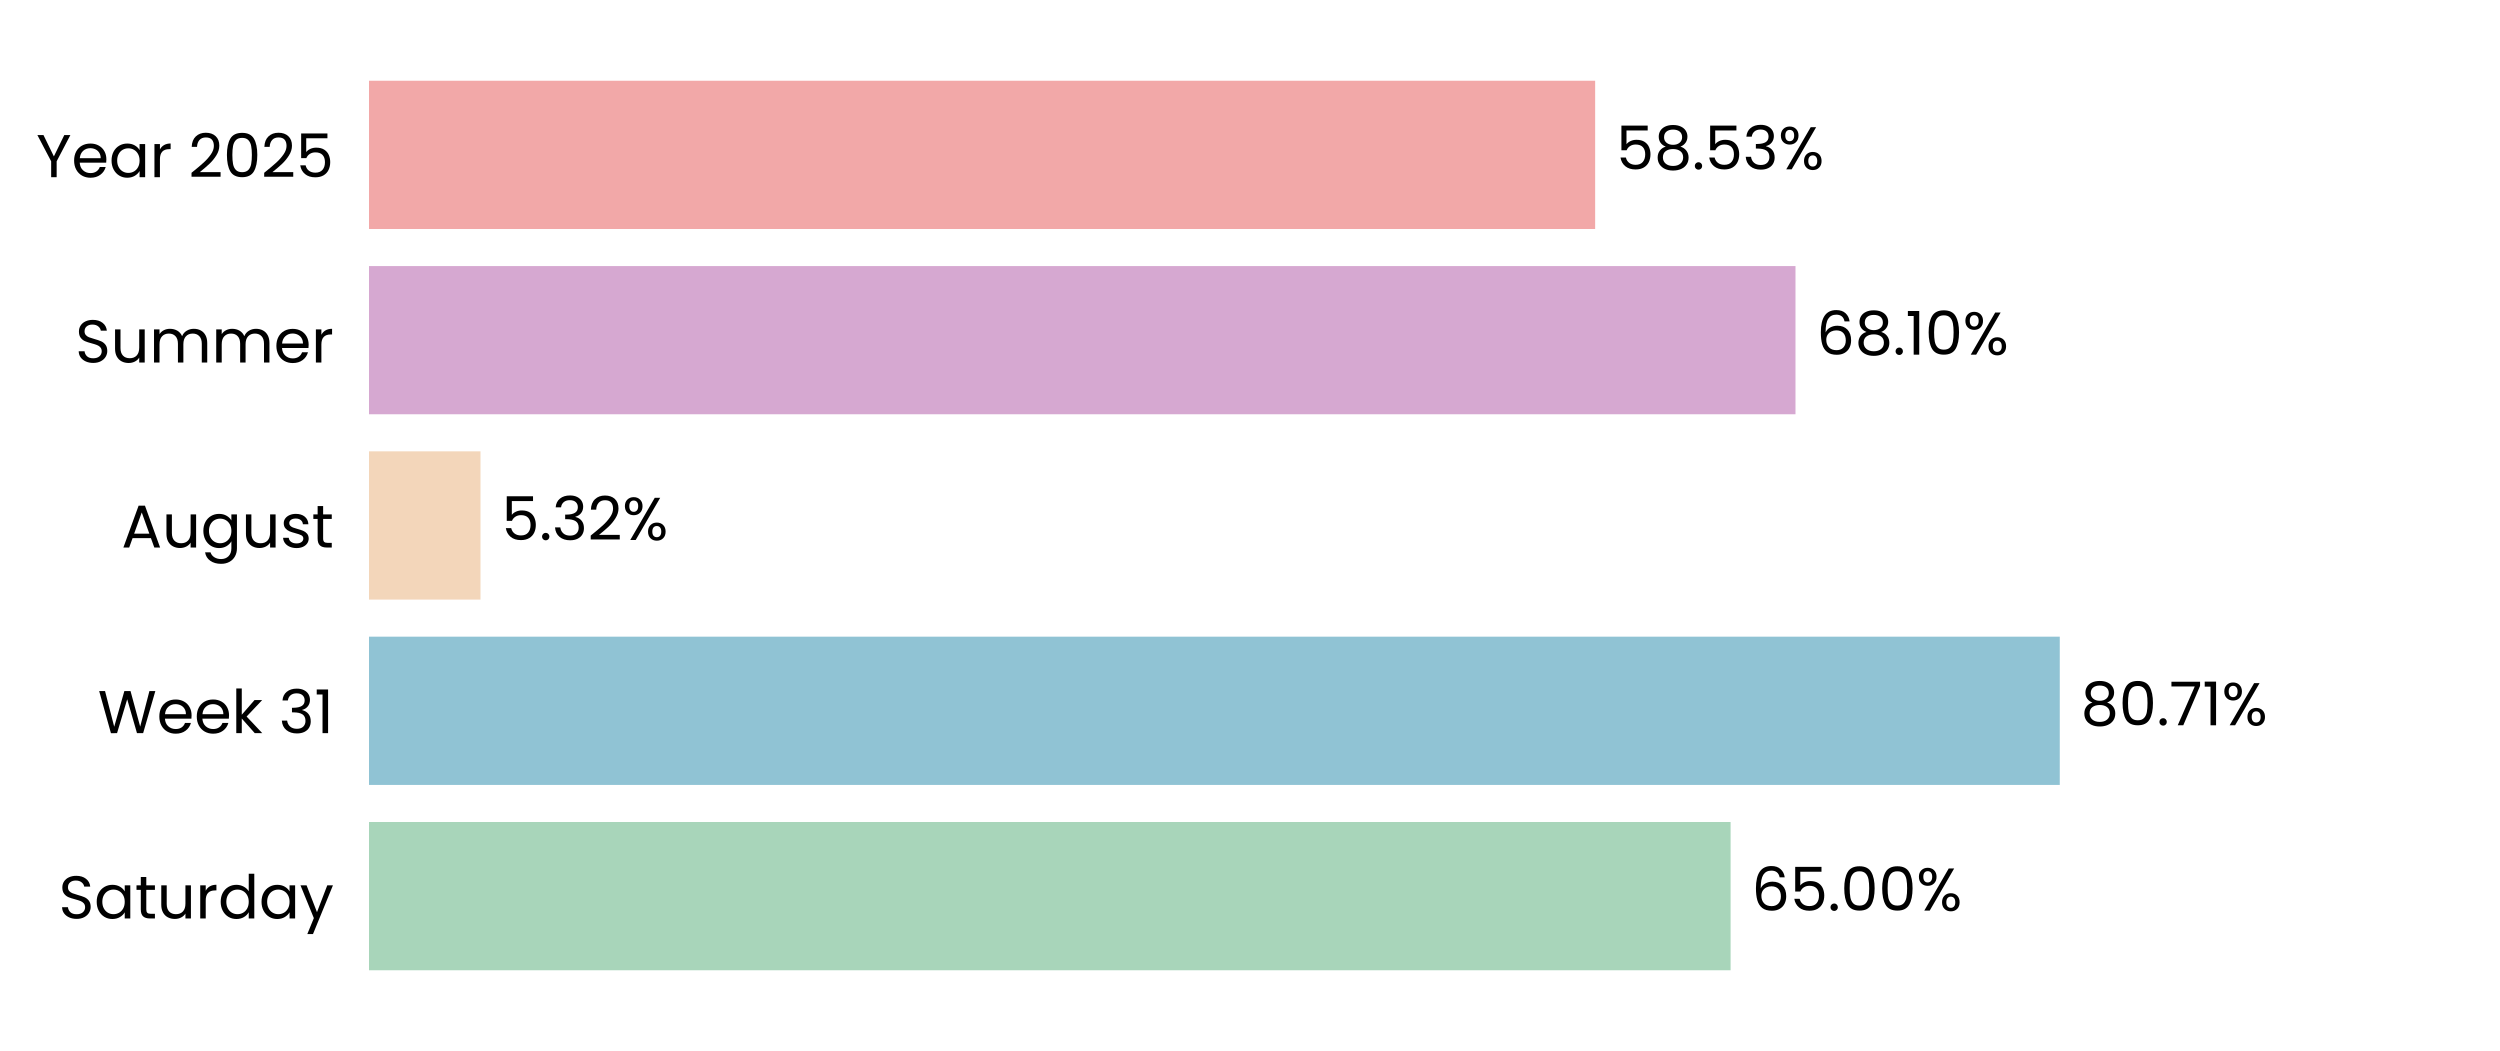
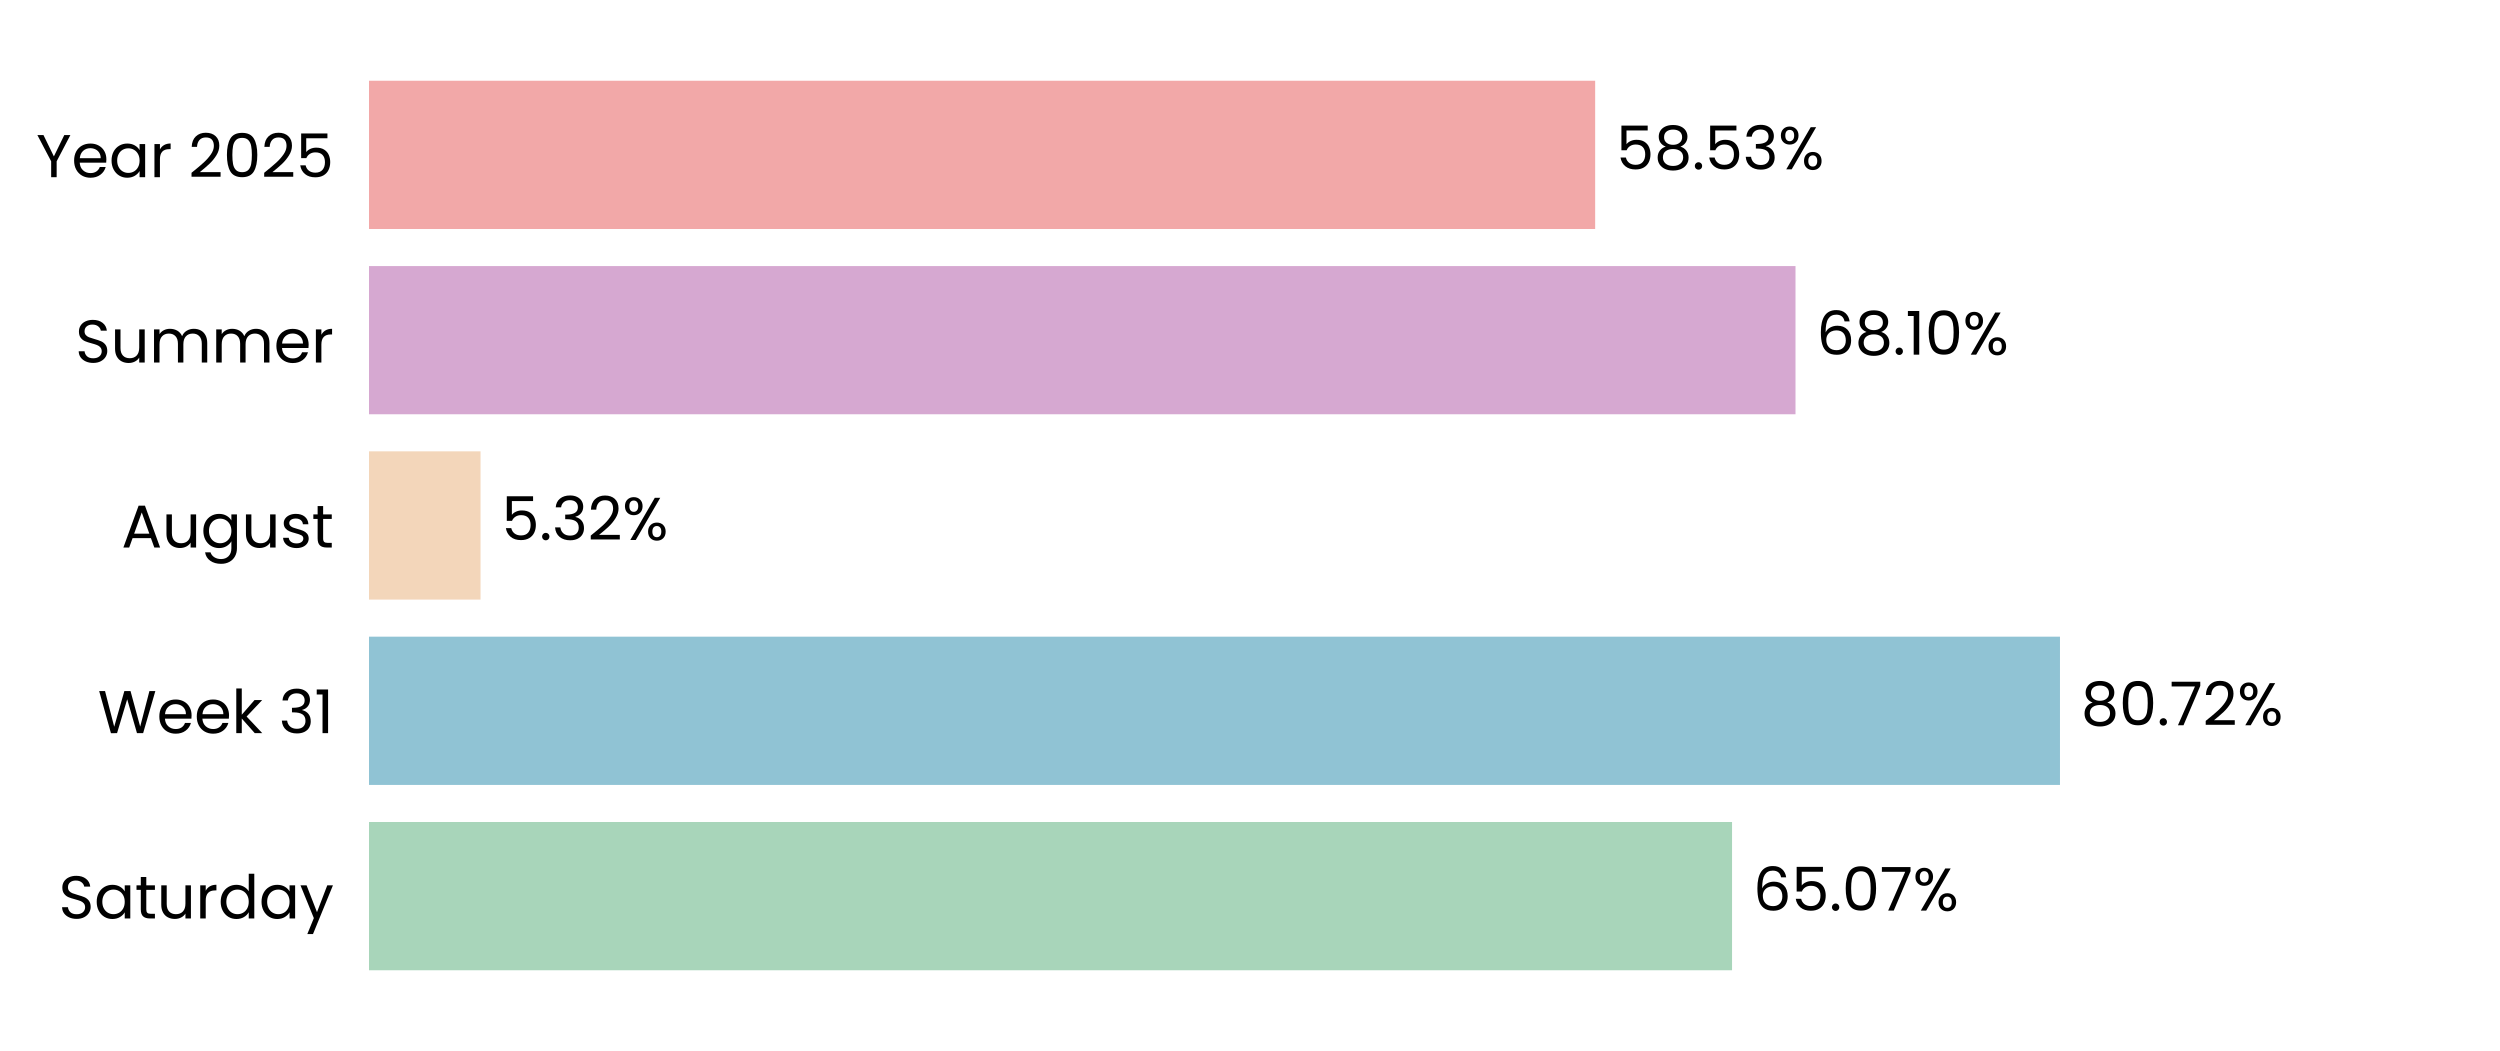
<svg xmlns="http://www.w3.org/2000/svg" xmlns:xlink="http://www.w3.org/1999/xlink" width="496.691pt" height="208.8pt" viewBox="0 0 496.691 208.8" version="1.1">
  <defs>
    <style type="text/css">*{stroke-linejoin: round; stroke-linecap: butt}</style>
  </defs>
  <g id="figure_1">
    <g id="patch_1">
      <path d="M 0 208.8  L 496.691 208.8  L 496.691 0  L 0 0  L 0 208.8  z " style="fill: none" />
    </g>
    <g id="axes_1">
      <g id="patch_2">
        <path d="M 73.311 201.6  L 489.491 201.6  L 489.491 7.2  L 73.311 7.2  L 73.311 201.6  z " style="fill: none" />
      </g>
      <g id="patch_3">
-         <path d="M 73.311 192.764  L 343.828 192.764  L 343.828 163.309  L 73.311 163.309  z " clip-path="url(#peb4475ea9d)" style="fill: #a8d5ba" />
+         <path d="M 73.311 192.764  L 344.117 192.764  L 344.117 163.309  L 73.311 163.309  z " clip-path="url(#pe86333e8b0)" style="fill: #a8d5ba" />
      </g>
      <g id="patch_4">
-         <path d="M 73.311 155.945  L 409.228 155.945  L 409.228 126.491  L 73.311 126.491  z " clip-path="url(#peb4475ea9d)" style="fill: #90c3d4" />
+         <path d="M 73.311 155.945  L 409.269 155.945  L 409.269 126.491  L 73.311 126.491  z " clip-path="url(#pe86333e8b0)" style="fill: #90c3d4" />
      </g>
      <g id="patch_5">
-         <path d="M 73.311 119.127  L 95.463 119.127  L 95.463 89.673  L 73.311 89.673  z " clip-path="url(#peb4475ea9d)" style="fill: #f3d6ba" />
+         <path d="M 73.311 119.127  L 95.472 119.127  L 95.472 89.673  L 73.311 89.673  z " clip-path="url(#pe86333e8b0)" style="fill: #f3d6ba" />
      </g>
      <g id="patch_6">
-         <path d="M 73.311 82.309  L 356.721 82.309  L 356.721 52.855  L 73.311 52.855  z " clip-path="url(#peb4475ea9d)" style="fill: #d6a8d1" />
+         <path d="M 73.311 82.309  L 356.724 82.309  L 356.724 52.855  L 73.311 52.855  z " clip-path="url(#pe86333e8b0)" style="fill: #d6a8d1" />
      </g>
      <g id="patch_7">
-         <path d="M 73.311 45.491  L 316.919 45.491  L 316.919 16.036  L 73.311 16.036  z " clip-path="url(#peb4475ea9d)" style="fill: #f2a8a8" />
+         <path d="M 73.311 45.491  L 316.92 45.491  L 316.92 16.036  L 73.311 16.036  z " clip-path="url(#pe86333e8b0)" style="fill: #f2a8a8" />
      </g>
      <g id="matplotlib.axis_1">
        <g id="ytick_1">
          <g id="text_1">
            <g transform="translate(11.65312 182.4764) scale(0.12 -0.12)">
              <defs>
                <path id="Poppins-Regular-53" d="M 1907 -45  Q 1466 -45 1117 112  Q 768 269 569 547  Q 371 826 365 1190  L 986 1190  Q 1018 877 1245 662  Q 1472 448 1907 448  Q 2323 448 2563 656  Q 2803 864 2803 1190  Q 2803 1446 2662 1606  Q 2522 1766 2310 1849  Q 2099 1933 1741 2029  Q 1299 2144 1033 2259  Q 768 2374 579 2620  Q 390 2867 390 3283  Q 390 3648 576 3929  Q 762 4211 1098 4364  Q 1434 4518 1869 4518  Q 2496 4518 2896 4204  Q 3296 3891 3347 3373  L 2707 3373  Q 2675 3629 2438 3824  Q 2202 4019 1811 4019  Q 1446 4019 1216 3830  Q 986 3642 986 3302  Q 986 3059 1123 2905  Q 1261 2752 1462 2672  Q 1664 2592 2029 2490  Q 2470 2368 2739 2249  Q 3008 2131 3200 1884  Q 3392 1638 3392 1216  Q 3392 890 3219 602  Q 3046 314 2707 134  Q 2368 -45 1907 -45  z " transform="scale(0.015625)" />
                <path id="Poppins-Regular-61" d="M 275 1766  Q 275 2304 492 2710  Q 710 3117 1091 3341  Q 1472 3565 1939 3565  Q 2400 3565 2739 3366  Q 3078 3168 3245 2867  L 3245 3507  L 3834 3507  L 3834 0  L 3245 0  L 3245 653  Q 3072 346 2729 144  Q 2387 -58 1933 -58  Q 1466 -58 1088 172  Q 710 403 492 819  Q 275 1235 275 1766  z M 3245 1760  Q 3245 2157 3085 2451  Q 2925 2746 2653 2902  Q 2381 3059 2054 3059  Q 1728 3059 1459 2905  Q 1190 2752 1030 2457  Q 870 2163 870 1766  Q 870 1363 1030 1065  Q 1190 768 1459 611  Q 1728 454 2054 454  Q 2381 454 2653 611  Q 2925 768 3085 1065  Q 3245 1363 3245 1760  z " transform="scale(0.015625)" />
                <path id="Poppins-Regular-74" d="M 1203 3027  L 1203 960  Q 1203 704 1312 598  Q 1421 493 1690 493  L 2118 493  L 2118 0  L 1594 0  Q 1107 0 864 224  Q 621 448 621 960  L 621 3027  L 166 3027  L 166 3507  L 621 3507  L 621 4390  L 1203 4390  L 1203 3507  L 2118 3507  L 2118 3027  L 1203 3027  z " transform="scale(0.015625)" />
                <path id="Poppins-Regular-75" d="M 3603 3507  L 3603 0  L 3021 0  L 3021 518  Q 2854 250 2556 99  Q 2259 -51 1901 -51  Q 1491 -51 1164 118  Q 838 288 649 627  Q 461 966 461 1453  L 461 3507  L 1037 3507  L 1037 1530  Q 1037 1011 1299 732  Q 1562 454 2016 454  Q 2483 454 2752 742  Q 3021 1030 3021 1581  L 3021 3507  L 3603 3507  z " transform="scale(0.015625)" />
                <path id="Poppins-Regular-72" d="M 1075 2938  Q 1229 3238 1513 3404  Q 1798 3571 2208 3571  L 2208 2970  L 2054 2970  Q 1075 2970 1075 1907  L 1075 0  L 493 0  L 493 3507  L 1075 3507  L 1075 2938  z " transform="scale(0.015625)" />
                <path id="Poppins-Regular-64" d="M 275 1766  Q 275 2304 492 2710  Q 710 3117 1091 3341  Q 1472 3565 1946 3565  Q 2355 3565 2707 3376  Q 3059 3187 3245 2880  L 3245 4736  L 3834 4736  L 3834 0  L 3245 0  L 3245 659  Q 3072 346 2733 144  Q 2394 -58 1939 -58  Q 1472 -58 1091 172  Q 710 403 492 819  Q 275 1235 275 1766  z M 3245 1760  Q 3245 2157 3085 2451  Q 2925 2746 2653 2902  Q 2381 3059 2054 3059  Q 1728 3059 1459 2905  Q 1190 2752 1030 2457  Q 870 2163 870 1766  Q 870 1363 1030 1065  Q 1190 768 1459 611  Q 1728 454 2054 454  Q 2381 454 2653 611  Q 2925 768 3085 1065  Q 3245 1363 3245 1760  z " transform="scale(0.015625)" />
                <path id="Poppins-Regular-79" d="M 3514 3507  L 1402 -1651  L 800 -1651  L 1491 38  L 77 3507  L 723 3507  L 1824 666  L 2912 3507  L 3514 3507  z " transform="scale(0.015625)" />
              </defs>
              <use xlink:href="#Poppins-Regular-53" />
              <use xlink:href="#Poppins-Regular-61" transform="translate(58.7 0)" />
              <use xlink:href="#Poppins-Regular-74" transform="translate(126.3 0)" />
              <use xlink:href="#Poppins-Regular-75" transform="translate(162.7 0)" />
              <use xlink:href="#Poppins-Regular-72" transform="translate(226.7 0)" />
              <use xlink:href="#Poppins-Regular-64" transform="translate(264 0)" />
              <use xlink:href="#Poppins-Regular-61" transform="translate(331.5999 0)" />
              <use xlink:href="#Poppins-Regular-79" transform="translate(399.1999 0)" />
            </g>
          </g>
        </g>
        <g id="ytick_2">
          <g id="text_2">
            <g transform="translate(19.42687 145.6582) scale(0.12 -0.12)">
              <defs>
                <path id="Poppins-Regular-57" d="M 6099 4461  L 4806 0  L 4154 0  L 3117 3590  L 2042 0  L 1395 -6  L 147 4461  L 768 4461  L 1741 678  L 2816 4461  L 3469 4461  L 4493 691  L 5472 4461  L 6099 4461  z " transform="scale(0.015625)" />
                <path id="Poppins-Regular-65" d="M 3693 1888  Q 3693 1722 3674 1536  L 870 1536  Q 902 1018 1225 726  Q 1549 435 2010 435  Q 2387 435 2640 611  Q 2893 787 2995 1082  L 3622 1082  Q 3482 576 3059 259  Q 2637 -58 2010 -58  Q 1510 -58 1116 166  Q 723 390 499 803  Q 275 1216 275 1760  Q 275 2304 492 2713  Q 710 3123 1104 3344  Q 1498 3565 2010 3565  Q 2509 3565 2893 3347  Q 3277 3130 3485 2749  Q 3693 2368 3693 1888  z M 3091 2010  Q 3091 2342 2944 2582  Q 2797 2822 2544 2947  Q 2291 3072 1984 3072  Q 1542 3072 1232 2790  Q 922 2509 877 2010  L 3091 2010  z " transform="scale(0.015625)" />
                <path id="Poppins-Regular-6b" d="M 2451 0  L 1075 1549  L 1075 0  L 493 0  L 493 4736  L 1075 4736  L 1075 1952  L 2426 3507  L 3238 3507  L 1587 1760  L 3245 0  L 2451 0  z " transform="scale(0.015625)" />
                <path id="Poppins-Regular-20" transform="scale(0.015625)" />
                <path id="Poppins-Regular-33" d="M 384 3462  Q 429 4051 838 4384  Q 1248 4717 1901 4717  Q 2336 4717 2653 4560  Q 2970 4403 3133 4134  Q 3296 3866 3296 3526  Q 3296 3130 3069 2842  Q 2842 2554 2477 2470  L 2477 2438  Q 2893 2336 3136 2035  Q 3379 1734 3379 1248  Q 3379 883 3212 592  Q 3046 301 2713 134  Q 2381 -32 1914 -32  Q 1235 -32 800 323  Q 365 678 314 1331  L 877 1331  Q 922 947 1190 704  Q 1459 461 1907 461  Q 2355 461 2588 694  Q 2822 928 2822 1299  Q 2822 1779 2502 1990  Q 2182 2202 1536 2202  L 1389 2202  L 1389 2688  L 1542 2688  Q 2131 2694 2432 2883  Q 2733 3072 2733 3469  Q 2733 3808 2512 4013  Q 2291 4218 1882 4218  Q 1485 4218 1241 4013  Q 998 3808 954 3462  L 384 3462  z " transform="scale(0.015625)" />
                <path id="Poppins-Regular-31" d="M 243 4096  L 243 4627  L 1446 4627  L 1446 0  L 858 0  L 858 4096  L 243 4096  z " transform="scale(0.015625)" />
              </defs>
              <use xlink:href="#Poppins-Regular-57" />
              <use xlink:href="#Poppins-Regular-65" transform="translate(97.59999 0)" />
              <use xlink:href="#Poppins-Regular-65" transform="translate(159.6 0)" />
              <use xlink:href="#Poppins-Regular-6b" transform="translate(221.6 0)" />
              <use xlink:href="#Poppins-Regular-20" transform="translate(273.0999 0)" />
              <use xlink:href="#Poppins-Regular-33" transform="translate(299.7999 0)" />
              <use xlink:href="#Poppins-Regular-31" transform="translate(358.6999 0)" />
            </g>
          </g>
        </g>
        <g id="ytick_3">
          <g id="text_3">
            <g transform="translate(24.11812 108.78) scale(0.12 -0.12)">
              <defs>
                <path id="Poppins-Regular-41" d="M 3130 992  L 1184 992  L 826 0  L 211 0  L 1824 4435  L 2496 4435  L 4102 0  L 3488 0  L 3130 992  z M 2963 1466  L 2157 3718  L 1350 1466  L 2963 1466  z " transform="scale(0.015625)" />
                <path id="Poppins-Regular-67" d="M 1939 3565  Q 2394 3565 2736 3366  Q 3078 3168 3245 2867  L 3245 3507  L 3834 3507  L 3834 -77  Q 3834 -557 3629 -931  Q 3424 -1306 3043 -1517  Q 2662 -1728 2157 -1728  Q 1466 -1728 1005 -1401  Q 544 -1075 461 -512  L 1037 -512  Q 1133 -832 1433 -1027  Q 1734 -1222 2157 -1222  Q 2637 -1222 2941 -921  Q 3245 -621 3245 -77  L 3245 659  Q 3072 352 2733 147  Q 2394 -58 1939 -58  Q 1472 -58 1091 172  Q 710 403 492 819  Q 275 1235 275 1766  Q 275 2304 492 2710  Q 710 3117 1091 3341  Q 1472 3565 1939 3565  z M 3245 1760  Q 3245 2157 3085 2451  Q 2925 2746 2653 2902  Q 2381 3059 2054 3059  Q 1728 3059 1459 2905  Q 1190 2752 1030 2457  Q 870 2163 870 1766  Q 870 1363 1030 1065  Q 1190 768 1459 611  Q 1728 454 2054 454  Q 2381 454 2653 611  Q 2925 768 3085 1065  Q 3245 1363 3245 1760  z " transform="scale(0.015625)" />
                <path id="Poppins-Regular-73" d="M 1734 -58  Q 1331 -58 1011 80  Q 691 218 505 464  Q 320 710 301 1030  L 902 1030  Q 928 768 1149 601  Q 1370 435 1728 435  Q 2061 435 2253 582  Q 2445 730 2445 954  Q 2445 1184 2240 1296  Q 2035 1408 1606 1517  Q 1216 1619 969 1724  Q 723 1830 547 2038  Q 371 2246 371 2586  Q 371 2854 531 3078  Q 691 3302 985 3433  Q 1280 3565 1658 3565  Q 2240 3565 2598 3270  Q 2957 2976 2982 2464  L 2400 2464  Q 2381 2739 2179 2905  Q 1978 3072 1638 3072  Q 1325 3072 1139 2937  Q 954 2803 954 2586  Q 954 2413 1066 2301  Q 1178 2189 1347 2121  Q 1517 2054 1818 1971  Q 2195 1869 2432 1769  Q 2669 1670 2838 1472  Q 3008 1274 3014 954  Q 3014 666 2854 435  Q 2694 205 2403 73  Q 2112 -58 1734 -58  z " transform="scale(0.015625)" />
              </defs>
              <use xlink:href="#Poppins-Regular-41" />
              <use xlink:href="#Poppins-Regular-75" transform="translate(67.39999 0)" />
              <use xlink:href="#Poppins-Regular-67" transform="translate(131.4 0)" />
              <use xlink:href="#Poppins-Regular-75" transform="translate(199 0)" />
              <use xlink:href="#Poppins-Regular-73" transform="translate(263 0)" />
              <use xlink:href="#Poppins-Regular-74" transform="translate(315.2 0)" />
            </g>
          </g>
        </g>
        <g id="ytick_4">
          <g id="text_4">
            <g transform="translate(14.95125 72.02182) scale(0.12 -0.12)">
              <defs>
                <path id="Poppins-Regular-6d" d="M 4710 3571  Q 5120 3571 5440 3401  Q 5760 3232 5945 2893  Q 6131 2554 6131 2067  L 6131 0  L 5555 0  L 5555 1984  Q 5555 2509 5296 2787  Q 5037 3066 4595 3066  Q 4141 3066 3872 2774  Q 3603 2483 3603 1933  L 3603 0  L 3027 0  L 3027 1984  Q 3027 2509 2768 2787  Q 2509 3066 2067 3066  Q 1613 3066 1344 2774  Q 1075 2483 1075 1933  L 1075 0  L 493 0  L 493 3507  L 1075 3507  L 1075 3002  Q 1248 3277 1539 3424  Q 1830 3571 2182 3571  Q 2624 3571 2963 3372  Q 3302 3174 3469 2790  Q 3616 3162 3955 3366  Q 4294 3571 4710 3571  z " transform="scale(0.015625)" />
              </defs>
              <use xlink:href="#Poppins-Regular-53" />
              <use xlink:href="#Poppins-Regular-75" transform="translate(58.7 0)" />
              <use xlink:href="#Poppins-Regular-6d" transform="translate(122.7 0)" />
              <use xlink:href="#Poppins-Regular-6d" transform="translate(225.7 0)" />
              <use xlink:href="#Poppins-Regular-65" transform="translate(328.7 0)" />
              <use xlink:href="#Poppins-Regular-72" transform="translate(390.6999 0)" />
            </g>
          </g>
        </g>
        <g id="ytick_5">
          <g id="text_5">
            <g transform="translate(7.2 35.20364) scale(0.12 -0.12)">
              <defs>
                <path id="Poppins-Regular-59" d="M 3616 4461  L 2163 1683  L 2163 0  L 1581 0  L 1581 1683  L 122 4461  L 768 4461  L 1869 2202  L 2970 4461  L 3616 4461  z " transform="scale(0.015625)" />
                <path id="Poppins-Regular-32" d="M 326 467  Q 1139 1120 1600 1539  Q 2061 1958 2377 2416  Q 2694 2874 2694 3315  Q 2694 3731 2492 3971  Q 2291 4211 1843 4211  Q 1408 4211 1168 3939  Q 928 3667 909 3213  L 346 3213  Q 371 3930 780 4320  Q 1190 4710 1837 4710  Q 2496 4710 2883 4345  Q 3270 3981 3270 3341  Q 3270 2810 2953 2307  Q 2637 1805 2233 1424  Q 1830 1043 1203 538  L 3405 538  L 3405 51  L 326 51  L 326 467  z " transform="scale(0.015625)" />
                <path id="Poppins-Regular-30" d="M 397 2362  Q 397 3462 755 4080  Q 1114 4698 2010 4698  Q 2899 4698 3257 4080  Q 3616 3462 3616 2362  Q 3616 1242 3257 621  Q 2899 0 2010 0  Q 1114 0 755 621  Q 397 1242 397 2362  z M 3040 2362  Q 3040 2918 2966 3305  Q 2893 3693 2665 3929  Q 2438 4166 2010 4166  Q 1574 4166 1347 3929  Q 1120 3693 1046 3305  Q 973 2918 973 2362  Q 973 1786 1046 1395  Q 1120 1005 1347 768  Q 1574 531 2010 531  Q 2438 531 2665 768  Q 2893 1005 2966 1395  Q 3040 1786 3040 2362  z " transform="scale(0.015625)" />
                <path id="Poppins-Regular-35" d="M 3347 4122  L 1101 4122  L 1101 2662  Q 1248 2867 1536 2998  Q 1824 3130 2157 3130  Q 2688 3130 3021 2909  Q 3354 2688 3498 2339  Q 3642 1990 3642 1600  Q 3642 1139 3469 774  Q 3296 410 2941 198  Q 2586 -13 2061 -13  Q 1389 -13 973 332  Q 557 678 467 1254  L 1037 1254  Q 1120 890 1389 685  Q 1658 480 2067 480  Q 2573 480 2829 784  Q 3085 1088 3085 1587  Q 3085 2086 2829 2358  Q 2573 2630 2074 2630  Q 1734 2630 1481 2467  Q 1229 2304 1114 2022  L 563 2022  L 563 4634  L 3347 4634  L 3347 4122  z " transform="scale(0.015625)" />
              </defs>
              <use xlink:href="#Poppins-Regular-59" />
              <use xlink:href="#Poppins-Regular-65" transform="translate(58.39999 0)" />
              <use xlink:href="#Poppins-Regular-61" transform="translate(120.4 0)" />
              <use xlink:href="#Poppins-Regular-72" transform="translate(188 0)" />
              <use xlink:href="#Poppins-Regular-20" transform="translate(225.3 0)" />
              <use xlink:href="#Poppins-Regular-32" transform="translate(252 0)" />
              <use xlink:href="#Poppins-Regular-30" transform="translate(309.4999 0)" />
              <use xlink:href="#Poppins-Regular-32" transform="translate(372.2999 0)" />
              <use xlink:href="#Poppins-Regular-35" transform="translate(429.7999 0)" />
            </g>
          </g>
        </g>
      </g>
      <g id="text_6">
-         <g transform="translate(347.99 180.9164) scale(0.12 -0.12)">
+         <g transform="translate(348.2791 180.9164) scale(0.12 -0.12)">
          <defs>
            <path id="Poppins-Regular-36" d="M 2976 3526  Q 2835 4237 2099 4237  Q 1530 4237 1248 3798  Q 966 3360 973 2355  Q 1120 2688 1462 2877  Q 1805 3066 2227 3066  Q 2886 3066 3280 2656  Q 3674 2246 3674 1523  Q 3674 1088 3504 742  Q 3334 397 2992 192  Q 2650 -13 2163 -13  Q 1504 -13 1133 281  Q 762 576 614 1094  Q 467 1613 467 2374  Q 467 4723 2106 4723  Q 2733 4723 3091 4384  Q 3450 4045 3514 3526  L 2976 3526  z M 2106 2573  Q 1830 2573 1587 2461  Q 1344 2349 1193 2121  Q 1043 1894 1043 1568  Q 1043 1082 1324 778  Q 1606 474 2131 474  Q 2579 474 2844 752  Q 3110 1030 3110 1504  Q 3110 2003 2854 2288  Q 2598 2573 2106 2573  z " transform="scale(0.015625)" />
            <path id="Poppins-Regular-2e" d="M 678 -38  Q 512 -38 397 77  Q 282 192 282 358  Q 282 525 397 640  Q 512 755 678 755  Q 838 755 950 640  Q 1062 525 1062 358  Q 1062 192 950 77  Q 838 -38 678 -38  z " transform="scale(0.015625)" />
+             <path id="Poppins-Regular-37" d="M 3245 4173  L 1466 0  L 877 0  L 2682 4115  L 211 4115  L 211 4614  L 3245 4614  L 3245 4173  z " transform="scale(0.015625)" />
            <path id="Poppins-Regular-25" d="M 269 3584  Q 269 4019 531 4278  Q 794 4538 1203 4538  Q 1613 4538 1875 4278  Q 2138 4019 2138 3584  Q 2138 3142 1875 2883  Q 1613 2624 1203 2624  Q 794 2624 531 2883  Q 269 3142 269 3584  z M 4006 4467  L 1414 0  L 838 0  L 3430 4467  L 4006 4467  z M 1203 4179  Q 986 4179 861 4028  Q 736 3878 736 3584  Q 736 3290 861 3136  Q 986 2982 1203 2982  Q 1421 2982 1549 3139  Q 1677 3296 1677 3584  Q 1677 3878 1549 4028  Q 1421 4179 1203 4179  z M 2720 883  Q 2720 1325 2982 1584  Q 3245 1843 3654 1843  Q 4064 1843 4323 1584  Q 4582 1325 4582 883  Q 4582 448 4323 185  Q 4064 -77 3654 -77  Q 3245 -77 2982 182  Q 2720 442 2720 883  z M 3648 1478  Q 3430 1478 3302 1328  Q 3174 1178 3174 883  Q 3174 595 3302 444  Q 3430 294 3648 294  Q 3866 294 3994 444  Q 4122 595 4122 883  Q 4122 1178 3994 1328  Q 3866 1478 3648 1478  z " transform="scale(0.015625)" />
          </defs>
          <use xlink:href="#Poppins-Regular-36" />
          <use xlink:href="#Poppins-Regular-35" transform="translate(63.49999 0)" />
          <use xlink:href="#Poppins-Regular-2e" transform="translate(126.3 0)" />
          <use xlink:href="#Poppins-Regular-30" transform="translate(147.3 0)" />
-           <use xlink:href="#Poppins-Regular-30" transform="translate(210.0999 0)" />
-           <use xlink:href="#Poppins-Regular-25" transform="translate(272.8999 0)" />
+           <use xlink:href="#Poppins-Regular-37" transform="translate(210.0999 0)" />
+           <use xlink:href="#Poppins-Regular-25" transform="translate(264.6999 0)" />
        </g>
      </g>
      <g id="text_7">
-         <g transform="translate(413.3898 144.0982) scale(0.12 -0.12)">
+         <g transform="translate(413.4311 144.0982) scale(0.12 -0.12)">
          <defs>
            <path id="Poppins-Regular-38" d="M 1242 2406  Q 883 2547 691 2816  Q 499 3085 499 3469  Q 499 3814 672 4092  Q 845 4371 1187 4534  Q 1530 4698 2016 4698  Q 2502 4698 2844 4534  Q 3187 4371 3363 4092  Q 3539 3814 3539 3469  Q 3539 3098 3340 2819  Q 3142 2541 2797 2406  Q 3194 2285 3427 1981  Q 3661 1677 3661 1248  Q 3661 832 3456 521  Q 3251 211 2876 41  Q 2502 -128 2016 -128  Q 1530 -128 1162 41  Q 794 211 589 521  Q 384 832 384 1248  Q 384 1677 614 1984  Q 845 2291 1242 2406  z M 2976 3398  Q 2976 3789 2720 4000  Q 2464 4211 2016 4211  Q 1574 4211 1318 4000  Q 1062 3789 1062 3392  Q 1062 3034 1328 2816  Q 1594 2598 2016 2598  Q 2445 2598 2710 2819  Q 2976 3040 2976 3398  z M 2016 2150  Q 1542 2150 1241 1929  Q 941 1709 941 1267  Q 941 858 1232 608  Q 1523 358 2016 358  Q 2509 358 2797 608  Q 3085 858 3085 1267  Q 3085 1696 2790 1923  Q 2496 2150 2016 2150  z " transform="scale(0.015625)" />
-             <path id="Poppins-Regular-37" d="M 3245 4173  L 1466 0  L 877 0  L 2682 4115  L 211 4115  L 211 4614  L 3245 4614  L 3245 4173  z " transform="scale(0.015625)" />
          </defs>
          <use xlink:href="#Poppins-Regular-38" />
          <use xlink:href="#Poppins-Regular-30" transform="translate(63.09999 0)" />
          <use xlink:href="#Poppins-Regular-2e" transform="translate(125.9 0)" />
          <use xlink:href="#Poppins-Regular-37" transform="translate(146.9 0)" />
-           <use xlink:href="#Poppins-Regular-31" transform="translate(201.5 0)" />
-           <use xlink:href="#Poppins-Regular-25" transform="translate(233.4999 0)" />
+           <use xlink:href="#Poppins-Regular-32" transform="translate(201.5 0)" />
+           <use xlink:href="#Poppins-Regular-25" transform="translate(258.9999 0)" />
        </g>
      </g>
      <g id="text_8">
-         <g transform="translate(99.62457 107.28) scale(0.12 -0.12)">
+         <g transform="translate(99.63389 107.28) scale(0.12 -0.12)">
          <use xlink:href="#Poppins-Regular-35" />
          <use xlink:href="#Poppins-Regular-2e" transform="translate(62.79999 0)" />
          <use xlink:href="#Poppins-Regular-33" transform="translate(83.79997 0)" />
          <use xlink:href="#Poppins-Regular-32" transform="translate(142.7 0)" />
          <use xlink:href="#Poppins-Regular-25" transform="translate(200.2 0)" />
        </g>
      </g>
      <g id="text_9">
-         <g transform="translate(360.8826 70.46182) scale(0.12 -0.12)">
+         <g transform="translate(360.8857 70.46182) scale(0.12 -0.12)">
          <use xlink:href="#Poppins-Regular-36" />
          <use xlink:href="#Poppins-Regular-38" transform="translate(63.49999 0)" />
          <use xlink:href="#Poppins-Regular-2e" transform="translate(126.6 0)" />
          <use xlink:href="#Poppins-Regular-31" transform="translate(147.6 0)" />
          <use xlink:href="#Poppins-Regular-30" transform="translate(179.5999 0)" />
          <use xlink:href="#Poppins-Regular-25" transform="translate(242.3999 0)" />
        </g>
      </g>
      <g id="text_10">
-         <g transform="translate(321.0809 33.64364) scale(0.12 -0.12)">
+         <g transform="translate(321.0817 33.64364) scale(0.12 -0.12)">
          <use xlink:href="#Poppins-Regular-35" />
          <use xlink:href="#Poppins-Regular-38" transform="translate(62.79999 0)" />
          <use xlink:href="#Poppins-Regular-2e" transform="translate(125.9 0)" />
          <use xlink:href="#Poppins-Regular-35" transform="translate(146.9 0)" />
          <use xlink:href="#Poppins-Regular-33" transform="translate(209.7 0)" />
          <use xlink:href="#Poppins-Regular-25" transform="translate(268.5999 0)" />
        </g>
      </g>
    </g>
  </g>
  <defs>
-     <clipPath id="peb4475ea9d">
+     <clipPath id="pe86333e8b0">
      <rect x="73.311" y="7.2" width="416.18" height="194.4" />
    </clipPath>
  </defs>
</svg>
